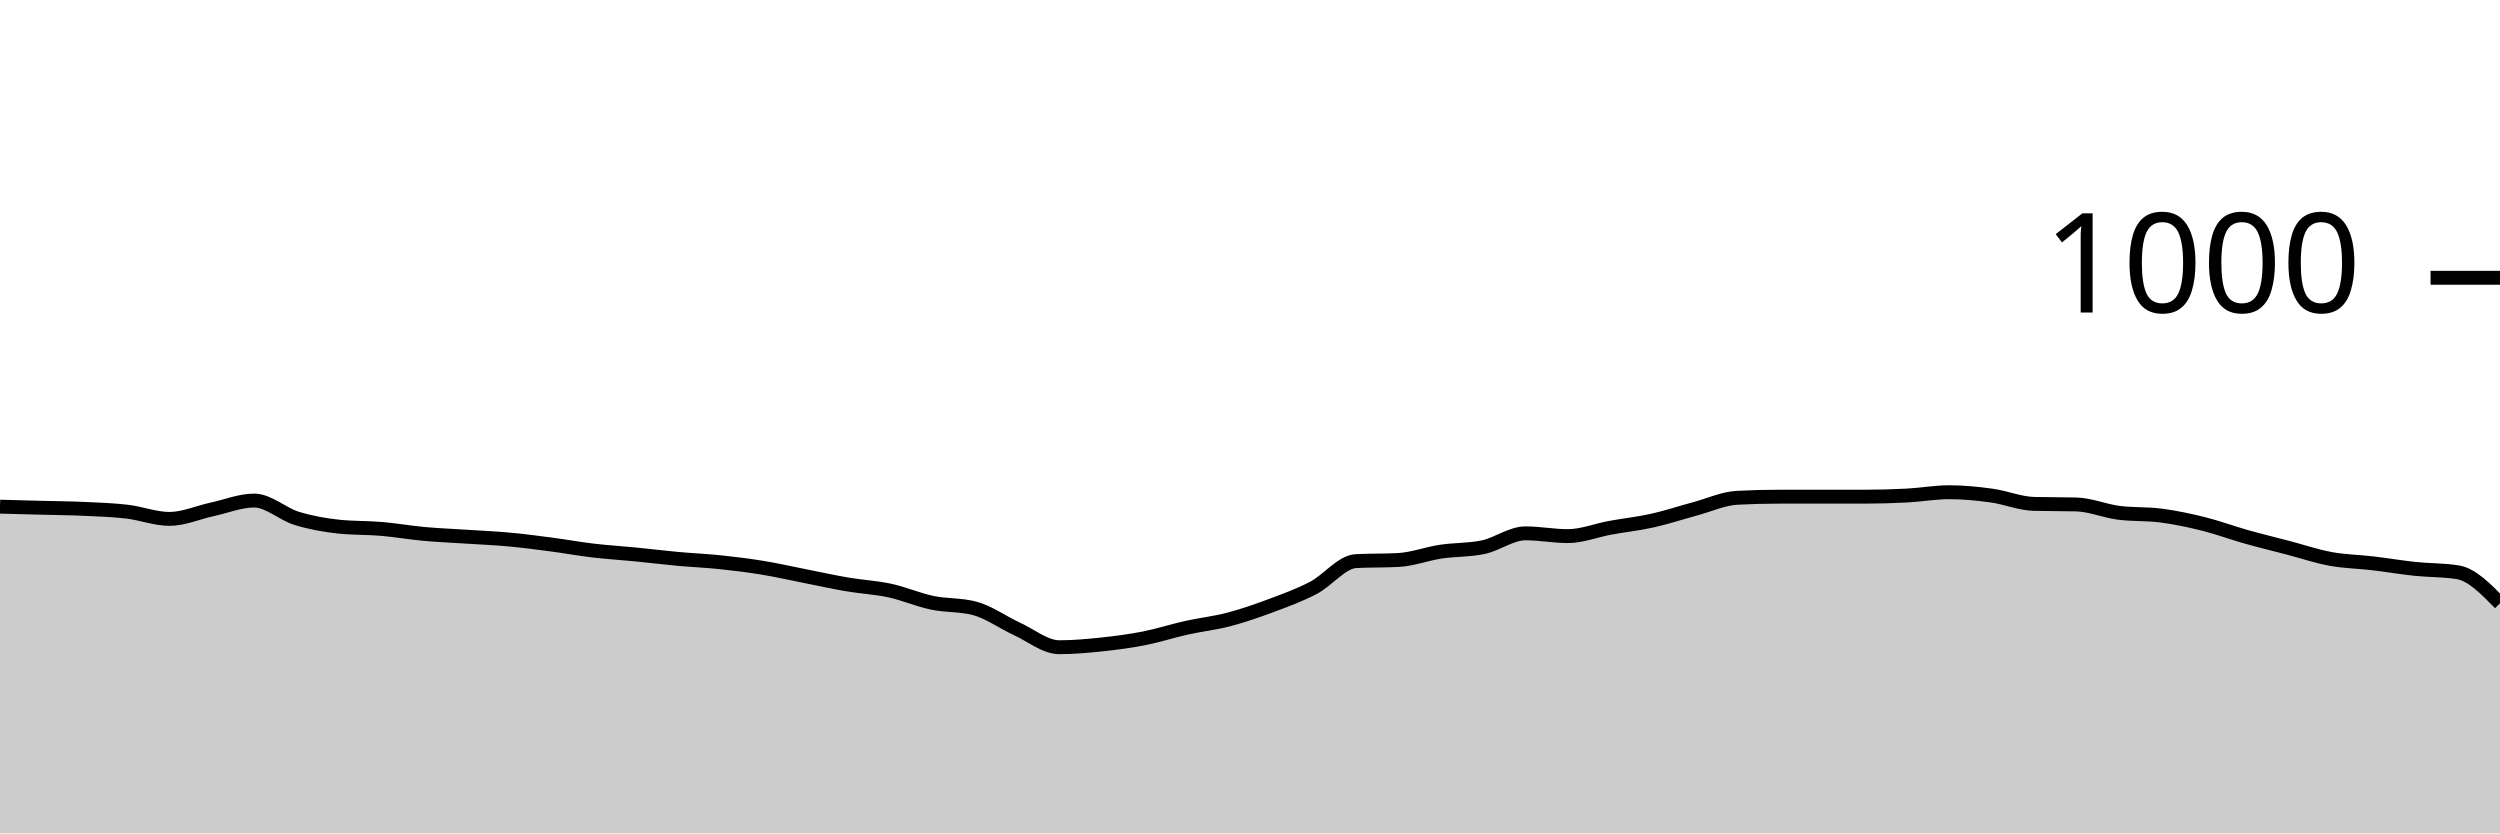
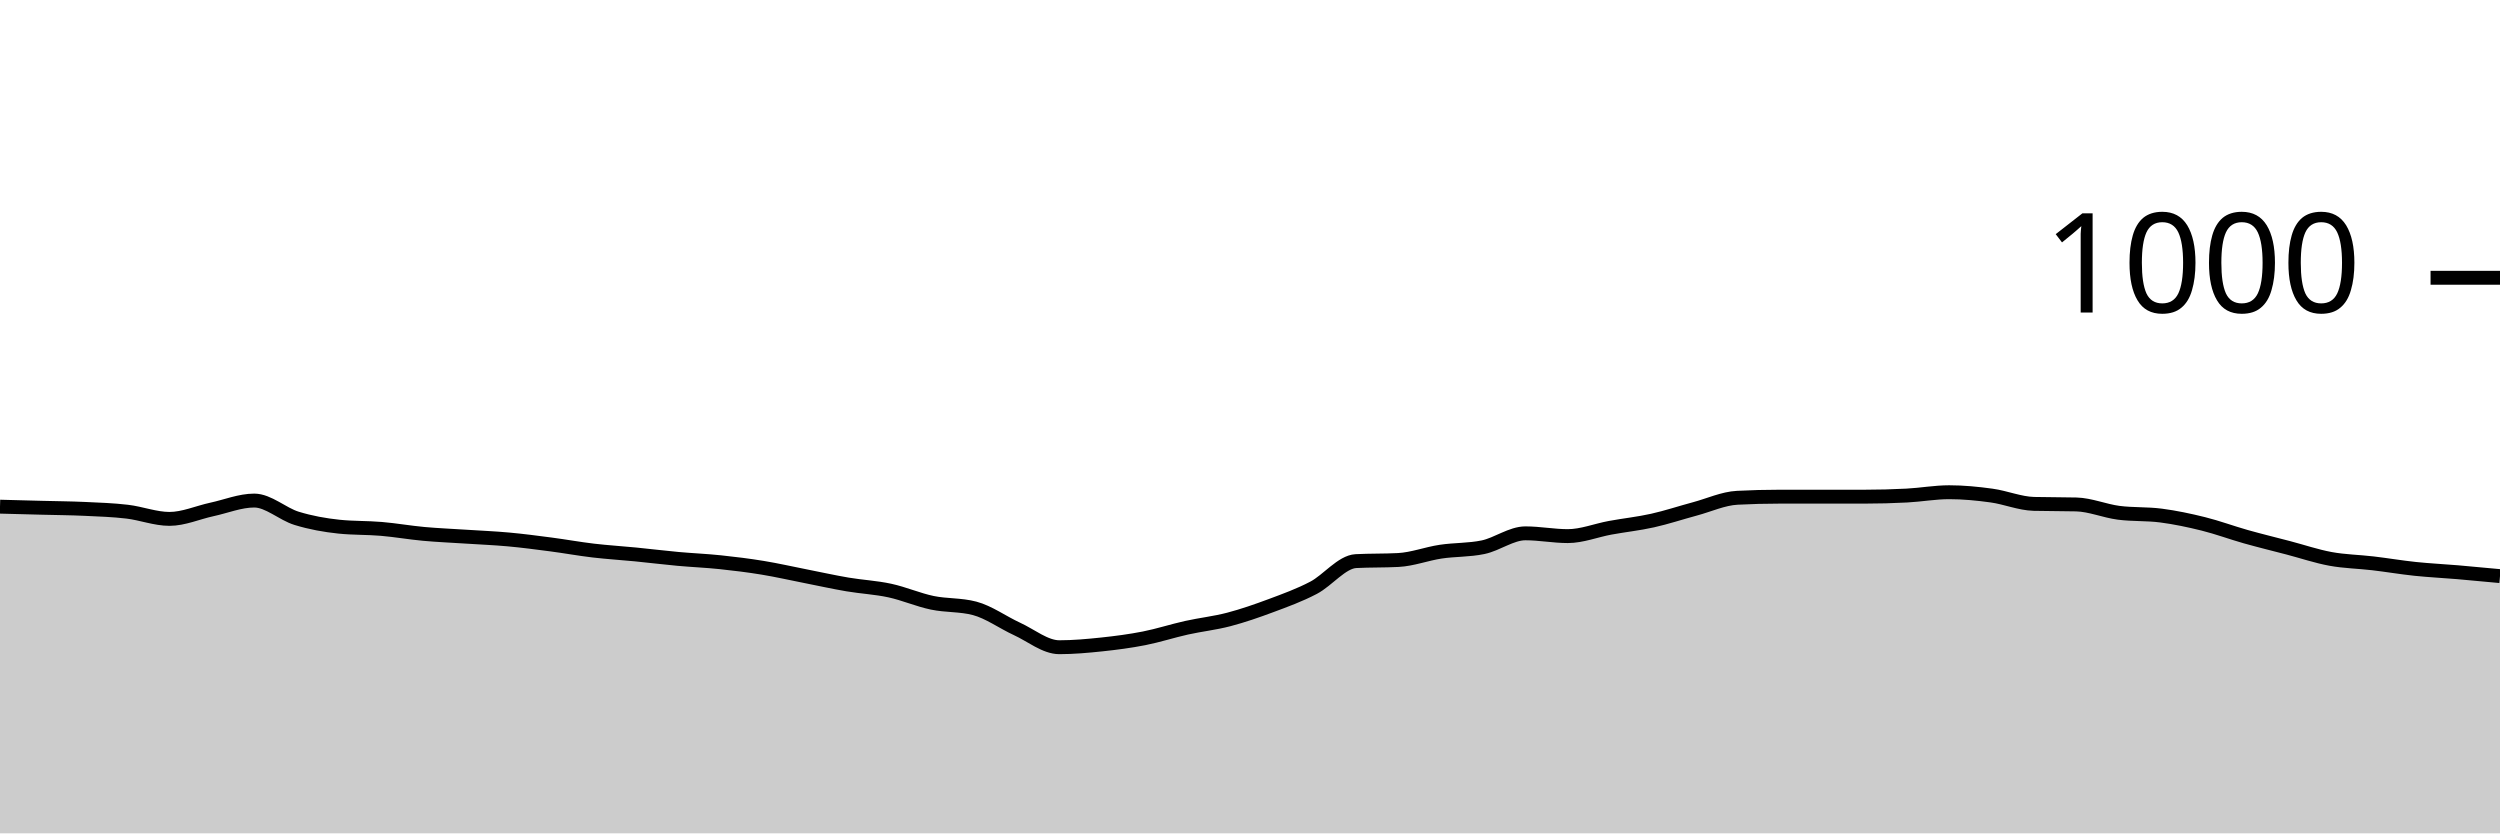
<svg xmlns="http://www.w3.org/2000/svg" viewBox="0 0 180 60">
  <g transform="translate(0,20)">
-     <path class="area" fill="rgba(0, 0, 0, 0.2)" d="M0,16.48C1.017,16.507,2.034,16.533,3.051,16.56C4.068,16.587,5.085,16.593,6.102,16.64C7.119,16.687,8.136,16.72,9.153,16.84C10.169,16.96,11.186,17.36,12.203,17.36C13.22,17.36,14.237,16.9,15.254,16.68C16.271,16.46,17.288,16.04,18.305,16.04C19.322,16.04,20.339,17.007,21.356,17.32C22.373,17.633,23.39,17.813,24.407,17.92C25.424,18.027,26.441,17.993,27.458,18.08C28.475,18.167,29.492,18.347,30.508,18.44C31.525,18.533,32.542,18.573,33.559,18.64C34.576,18.707,35.593,18.747,36.61,18.84C37.627,18.933,38.644,19.067,39.661,19.2C40.678,19.333,41.695,19.52,42.712,19.64C43.729,19.76,44.746,19.82,45.763,19.92C46.78,20.02,47.797,20.147,48.814,20.24C49.831,20.333,50.847,20.373,51.864,20.48C52.881,20.587,53.898,20.713,54.915,20.88C55.932,21.047,56.949,21.28,57.966,21.48C58.983,21.68,60,21.907,61.017,22.08C62.034,22.253,63.051,22.3,64.068,22.52C65.085,22.74,66.102,23.187,67.119,23.4C68.136,23.613,69.153,23.533,70.169,23.8C71.186,24.067,72.203,24.813,73.22,25.28C74.237,25.747,75.254,26.6,76.271,26.6C77.288,26.6,78.305,26.507,79.322,26.4C80.339,26.293,81.356,26.16,82.373,25.96C83.39,25.76,84.407,25.427,85.424,25.2C86.441,24.973,87.458,24.867,88.475,24.6C89.492,24.333,90.508,23.98,91.525,23.6C92.542,23.22,93.559,22.853,94.576,22.32C95.593,21.787,96.61,20.453,97.627,20.4C98.644,20.347,99.661,20.373,100.678,20.32C101.695,20.267,102.712,19.873,103.729,19.72C104.746,19.567,105.763,19.613,106.78,19.4C107.797,19.187,108.814,18.4,109.831,18.4C110.847,18.4,111.864,18.6,112.881,18.6C113.898,18.6,114.915,18.187,115.932,18C116.949,17.813,117.966,17.707,118.983,17.48C120,17.253,121.017,16.913,122.034,16.64C123.051,16.367,124.068,15.893,125.085,15.84C126.102,15.787,127.119,15.76,128.136,15.76C129.153,15.76,130.169,15.76,131.186,15.76C132.203,15.76,133.22,15.76,134.237,15.76C135.254,15.76,136.271,15.733,137.288,15.68C138.305,15.627,139.322,15.44,140.339,15.44C141.356,15.44,142.373,15.54,143.39,15.68C144.407,15.82,145.424,16.253,146.441,16.28C147.458,16.307,148.475,16.293,149.492,16.32C150.508,16.347,151.525,16.787,152.542,16.92C153.559,17.053,154.576,16.987,155.593,17.12C156.61,17.253,157.627,17.467,158.644,17.72C159.661,17.973,160.678,18.353,161.695,18.64C162.712,18.927,163.729,19.173,164.746,19.44C165.763,19.707,166.78,20.053,167.797,20.24C168.814,20.427,169.831,20.44,170.847,20.56C171.864,20.68,172.881,20.853,173.898,20.96C174.915,21.067,175.932,21.04,176.949,21.2C177.966,21.36,178.983,22.4,180,23.44L180,40C178.983,40,177.966,40,176.949,40C175.932,40,174.915,40,173.898,40C172.881,40,171.864,40,170.847,40C169.831,40,168.814,40,167.797,40C166.78,40,165.763,40,164.746,40C163.729,40,162.712,40,161.695,40C160.678,40,159.661,40,158.644,40C157.627,40,156.61,40,155.593,40C154.576,40,153.559,40,152.542,40C151.525,40,150.508,40,149.492,40C148.475,40,147.458,40,146.441,40C145.424,40,144.407,40,143.39,40C142.373,40,141.356,40,140.339,40C139.322,40,138.305,40,137.288,40C136.271,40,135.254,40,134.237,40C133.22,40,132.203,40,131.186,40C130.169,40,129.153,40,128.136,40C127.119,40,126.102,40,125.085,40C124.068,40,123.051,40,122.034,40C121.017,40,120,40,118.983,40C117.966,40,116.949,40,115.932,40C114.915,40,113.898,40,112.881,40C111.864,40,110.847,40,109.831,40C108.814,40,107.797,40,106.78,40C105.763,40,104.746,40,103.729,40C102.712,40,101.695,40,100.678,40C99.661,40,98.644,40,97.627,40C96.61,40,95.593,40,94.576,40C93.559,40,92.542,40,91.525,40C90.508,40,89.492,40,88.475,40C87.458,40,86.441,40,85.424,40C84.407,40,83.39,40,82.373,40C81.356,40,80.339,40,79.322,40C78.305,40,77.288,40,76.271,40C75.254,40,74.237,40,73.22,40C72.203,40,71.186,40,70.169,40C69.153,40,68.136,40,67.119,40C66.102,40,65.085,40,64.068,40C63.051,40,62.034,40,61.017,40C60,40,58.983,40,57.966,40C56.949,40,55.932,40,54.915,40C53.898,40,52.881,40,51.864,40C50.847,40,49.831,40,48.814,40C47.797,40,46.78,40,45.763,40C44.746,40,43.729,40,42.712,40C41.695,40,40.678,40,39.661,40C38.644,40,37.627,40,36.61,40C35.593,40,34.576,40,33.559,40C32.542,40,31.525,40,30.508,40C29.492,40,28.475,40,27.458,40C26.441,40,25.424,40,24.407,40C23.39,40,22.373,40,21.356,40C20.339,40,19.322,40,18.305,40C17.288,40,16.271,40,15.254,40C14.237,40,13.22,40,12.203,40C11.186,40,10.169,40,9.153,40C8.136,40,7.119,40,6.102,40C5.085,40,4.068,40,3.051,40C2.034,40,1.017,40,0,40Z" />
-     <path class="line" stroke="black" fill="none" d="M0,16.48C1.017,16.507,2.034,16.533,3.051,16.56C4.068,16.587,5.085,16.593,6.102,16.64C7.119,16.687,8.136,16.72,9.153,16.84C10.169,16.96,11.186,17.36,12.203,17.36C13.22,17.36,14.237,16.9,15.254,16.68C16.271,16.46,17.288,16.04,18.305,16.04C19.322,16.04,20.339,17.007,21.356,17.32C22.373,17.633,23.39,17.813,24.407,17.92C25.424,18.027,26.441,17.993,27.458,18.08C28.475,18.167,29.492,18.347,30.508,18.44C31.525,18.533,32.542,18.573,33.559,18.64C34.576,18.707,35.593,18.747,36.61,18.84C37.627,18.933,38.644,19.067,39.661,19.2C40.678,19.333,41.695,19.52,42.712,19.64C43.729,19.76,44.746,19.82,45.763,19.92C46.78,20.02,47.797,20.147,48.814,20.24C49.831,20.333,50.847,20.373,51.864,20.48C52.881,20.587,53.898,20.713,54.915,20.88C55.932,21.047,56.949,21.28,57.966,21.48C58.983,21.68,60,21.907,61.017,22.08C62.034,22.253,63.051,22.3,64.068,22.52C65.085,22.74,66.102,23.187,67.119,23.4C68.136,23.613,69.153,23.533,70.169,23.8C71.186,24.067,72.203,24.813,73.22,25.28C74.237,25.747,75.254,26.6,76.271,26.6C77.288,26.6,78.305,26.507,79.322,26.4C80.339,26.293,81.356,26.16,82.373,25.96C83.39,25.76,84.407,25.427,85.424,25.2C86.441,24.973,87.458,24.867,88.475,24.6C89.492,24.333,90.508,23.98,91.525,23.6C92.542,23.22,93.559,22.853,94.576,22.32C95.593,21.787,96.61,20.453,97.627,20.4C98.644,20.347,99.661,20.373,100.678,20.32C101.695,20.267,102.712,19.873,103.729,19.72C104.746,19.567,105.763,19.613,106.78,19.4C107.797,19.187,108.814,18.4,109.831,18.4C110.847,18.4,111.864,18.6,112.881,18.6C113.898,18.6,114.915,18.187,115.932,18C116.949,17.813,117.966,17.707,118.983,17.48C120,17.253,121.017,16.913,122.034,16.64C123.051,16.367,124.068,15.893,125.085,15.84C126.102,15.787,127.119,15.76,128.136,15.76C129.153,15.76,130.169,15.76,131.186,15.76C132.203,15.76,133.22,15.76,134.237,15.76C135.254,15.76,136.271,15.733,137.288,15.68C138.305,15.627,139.322,15.44,140.339,15.44C141.356,15.44,142.373,15.54,143.39,15.68C144.407,15.82,145.424,16.253,146.441,16.28C147.458,16.307,148.475,16.293,149.492,16.32C150.508,16.347,151.525,16.787,152.542,16.92C153.559,17.053,154.576,16.987,155.593,17.12C156.61,17.253,157.627,17.467,158.644,17.72C159.661,17.973,160.678,18.353,161.695,18.64C162.712,18.927,163.729,19.173,164.746,19.44C165.763,19.707,166.78,20.053,167.797,20.24C168.814,20.427,169.831,20.44,170.847,20.56C171.864,20.68,172.881,20.853,173.898,20.96C174.915,21.067,175.932,21.04,176.949,21.2C177.966,21.36,178.983,22.4,180,23.44" />
+     <path class="area" fill="rgba(0, 0, 0, 0.2)" d="M0,16.48C1.017,16.507,2.034,16.533,3.051,16.56C4.068,16.587,5.085,16.593,6.102,16.64C7.119,16.687,8.136,16.72,9.153,16.84C10.169,16.96,11.186,17.36,12.203,17.36C13.22,17.36,14.237,16.9,15.254,16.68C16.271,16.46,17.288,16.04,18.305,16.04C19.322,16.04,20.339,17.007,21.356,17.32C22.373,17.633,23.39,17.813,24.407,17.92C25.424,18.027,26.441,17.993,27.458,18.08C28.475,18.167,29.492,18.347,30.508,18.44C31.525,18.533,32.542,18.573,33.559,18.64C34.576,18.707,35.593,18.747,36.61,18.84C37.627,18.933,38.644,19.067,39.661,19.2C40.678,19.333,41.695,19.52,42.712,19.64C43.729,19.76,44.746,19.82,45.763,19.92C46.78,20.02,47.797,20.147,48.814,20.24C49.831,20.333,50.847,20.373,51.864,20.48C52.881,20.587,53.898,20.713,54.915,20.88C55.932,21.047,56.949,21.28,57.966,21.48C58.983,21.68,60,21.907,61.017,22.08C62.034,22.253,63.051,22.3,64.068,22.52C65.085,22.74,66.102,23.187,67.119,23.4C68.136,23.613,69.153,23.533,70.169,23.8C71.186,24.067,72.203,24.813,73.22,25.28C74.237,25.747,75.254,26.6,76.271,26.6C77.288,26.6,78.305,26.507,79.322,26.4C80.339,26.293,81.356,26.16,82.373,25.96C83.39,25.76,84.407,25.427,85.424,25.2C86.441,24.973,87.458,24.867,88.475,24.6C89.492,24.333,90.508,23.98,91.525,23.6C92.542,23.22,93.559,22.853,94.576,22.32C95.593,21.787,96.61,20.453,97.627,20.4C98.644,20.347,99.661,20.373,100.678,20.32C101.695,20.267,102.712,19.873,103.729,19.72C104.746,19.567,105.763,19.613,106.78,19.4C107.797,19.187,108.814,18.4,109.831,18.4C110.847,18.4,111.864,18.6,112.881,18.6C113.898,18.6,114.915,18.187,115.932,18C116.949,17.813,117.966,17.707,118.983,17.48C120,17.253,121.017,16.913,122.034,16.64C123.051,16.367,124.068,15.893,125.085,15.84C126.102,15.787,127.119,15.76,128.136,15.76C129.153,15.76,130.169,15.76,131.186,15.76C132.203,15.76,133.22,15.76,134.237,15.76C135.254,15.76,136.271,15.733,137.288,15.68C138.305,15.627,139.322,15.44,140.339,15.44C141.356,15.44,142.373,15.54,143.39,15.68C144.407,15.82,145.424,16.253,146.441,16.28C147.458,16.307,148.475,16.293,149.492,16.32C150.508,16.347,151.525,16.787,152.542,16.92C153.559,17.053,154.576,16.987,155.593,17.12C156.61,17.253,157.627,17.467,158.644,17.72C159.661,17.973,160.678,18.353,161.695,18.64C162.712,18.927,163.729,19.173,164.746,19.44C165.763,19.707,166.78,20.053,167.797,20.24C168.814,20.427,169.831,20.44,170.847,20.56C171.864,20.68,172.881,20.853,173.898,20.96C174.915,21.067,175.932,21.113,176.949,21.2C177.966,21.287,178.983,21.383,180,21.48L180,40C178.983,40,177.966,40,176.949,40C175.932,40,174.915,40,173.898,40C172.881,40,171.864,40,170.847,40C169.831,40,168.814,40,167.797,40C166.78,40,165.763,40,164.746,40C163.729,40,162.712,40,161.695,40C160.678,40,159.661,40,158.644,40C157.627,40,156.61,40,155.593,40C154.576,40,153.559,40,152.542,40C151.525,40,150.508,40,149.492,40C148.475,40,147.458,40,146.441,40C145.424,40,144.407,40,143.39,40C142.373,40,141.356,40,140.339,40C139.322,40,138.305,40,137.288,40C136.271,40,135.254,40,134.237,40C133.22,40,132.203,40,131.186,40C130.169,40,129.153,40,128.136,40C127.119,40,126.102,40,125.085,40C124.068,40,123.051,40,122.034,40C121.017,40,120,40,118.983,40C117.966,40,116.949,40,115.932,40C114.915,40,113.898,40,112.881,40C111.864,40,110.847,40,109.831,40C108.814,40,107.797,40,106.78,40C105.763,40,104.746,40,103.729,40C102.712,40,101.695,40,100.678,40C99.661,40,98.644,40,97.627,40C96.61,40,95.593,40,94.576,40C93.559,40,92.542,40,91.525,40C90.508,40,89.492,40,88.475,40C87.458,40,86.441,40,85.424,40C84.407,40,83.39,40,82.373,40C81.356,40,80.339,40,79.322,40C78.305,40,77.288,40,76.271,40C75.254,40,74.237,40,73.22,40C72.203,40,71.186,40,70.169,40C69.153,40,68.136,40,67.119,40C66.102,40,65.085,40,64.068,40C63.051,40,62.034,40,61.017,40C60,40,58.983,40,57.966,40C56.949,40,55.932,40,54.915,40C53.898,40,52.881,40,51.864,40C50.847,40,49.831,40,48.814,40C47.797,40,46.78,40,45.763,40C44.746,40,43.729,40,42.712,40C41.695,40,40.678,40,39.661,40C38.644,40,37.627,40,36.61,40C35.593,40,34.576,40,33.559,40C32.542,40,31.525,40,30.508,40C29.492,40,28.475,40,27.458,40C26.441,40,25.424,40,24.407,40C23.39,40,22.373,40,21.356,40C20.339,40,19.322,40,18.305,40C17.288,40,16.271,40,15.254,40C14.237,40,13.22,40,12.203,40C11.186,40,10.169,40,9.153,40C8.136,40,7.119,40,6.102,40C5.085,40,4.068,40,3.051,40C2.034,40,1.017,40,0,40Z" />
+     <path class="line" stroke="black" fill="none" d="M0,16.48C1.017,16.507,2.034,16.533,3.051,16.56C4.068,16.587,5.085,16.593,6.102,16.64C7.119,16.687,8.136,16.72,9.153,16.84C10.169,16.96,11.186,17.36,12.203,17.36C13.22,17.36,14.237,16.9,15.254,16.68C16.271,16.46,17.288,16.04,18.305,16.04C19.322,16.04,20.339,17.007,21.356,17.32C22.373,17.633,23.39,17.813,24.407,17.92C25.424,18.027,26.441,17.993,27.458,18.08C28.475,18.167,29.492,18.347,30.508,18.44C31.525,18.533,32.542,18.573,33.559,18.64C34.576,18.707,35.593,18.747,36.61,18.84C37.627,18.933,38.644,19.067,39.661,19.2C40.678,19.333,41.695,19.52,42.712,19.64C43.729,19.76,44.746,19.82,45.763,19.92C46.78,20.02,47.797,20.147,48.814,20.24C49.831,20.333,50.847,20.373,51.864,20.48C52.881,20.587,53.898,20.713,54.915,20.88C55.932,21.047,56.949,21.28,57.966,21.48C58.983,21.68,60,21.907,61.017,22.08C62.034,22.253,63.051,22.3,64.068,22.52C65.085,22.74,66.102,23.187,67.119,23.4C68.136,23.613,69.153,23.533,70.169,23.8C71.186,24.067,72.203,24.813,73.22,25.28C74.237,25.747,75.254,26.6,76.271,26.6C77.288,26.6,78.305,26.507,79.322,26.4C80.339,26.293,81.356,26.16,82.373,25.96C83.39,25.76,84.407,25.427,85.424,25.2C86.441,24.973,87.458,24.867,88.475,24.6C89.492,24.333,90.508,23.98,91.525,23.6C92.542,23.22,93.559,22.853,94.576,22.32C95.593,21.787,96.61,20.453,97.627,20.4C98.644,20.347,99.661,20.373,100.678,20.32C101.695,20.267,102.712,19.873,103.729,19.72C104.746,19.567,105.763,19.613,106.78,19.4C107.797,19.187,108.814,18.4,109.831,18.4C110.847,18.4,111.864,18.6,112.881,18.6C113.898,18.6,114.915,18.187,115.932,18C116.949,17.813,117.966,17.707,118.983,17.48C120,17.253,121.017,16.913,122.034,16.64C123.051,16.367,124.068,15.893,125.085,15.84C126.102,15.787,127.119,15.76,128.136,15.76C129.153,15.76,130.169,15.76,131.186,15.76C132.203,15.76,133.22,15.76,134.237,15.76C135.254,15.76,136.271,15.733,137.288,15.68C138.305,15.627,139.322,15.44,140.339,15.44C141.356,15.44,142.373,15.54,143.39,15.68C144.407,15.82,145.424,16.253,146.441,16.28C147.458,16.307,148.475,16.293,149.492,16.32C150.508,16.347,151.525,16.787,152.542,16.92C153.559,17.053,154.576,16.987,155.593,17.12C156.61,17.253,157.627,17.467,158.644,17.72C159.661,17.973,160.678,18.353,161.695,18.64C162.712,18.927,163.729,19.173,164.746,19.44C165.763,19.707,166.78,20.053,167.797,20.24C168.814,20.427,169.831,20.44,170.847,20.56C171.864,20.68,172.881,20.853,173.898,20.96C174.915,21.067,175.932,21.113,176.949,21.2C177.966,21.287,178.983,21.383,180,21.48" />
    <path class="axis-ceiling" stroke-width="1" stroke="black" fill="none" d="M175,0L180,0" />
    <text class="axis-ceiling-label" font-family="sans-serif" text-anchor="end" font-size="10px" x="170" y="2.5">1000</text>
  </g>
</svg>
